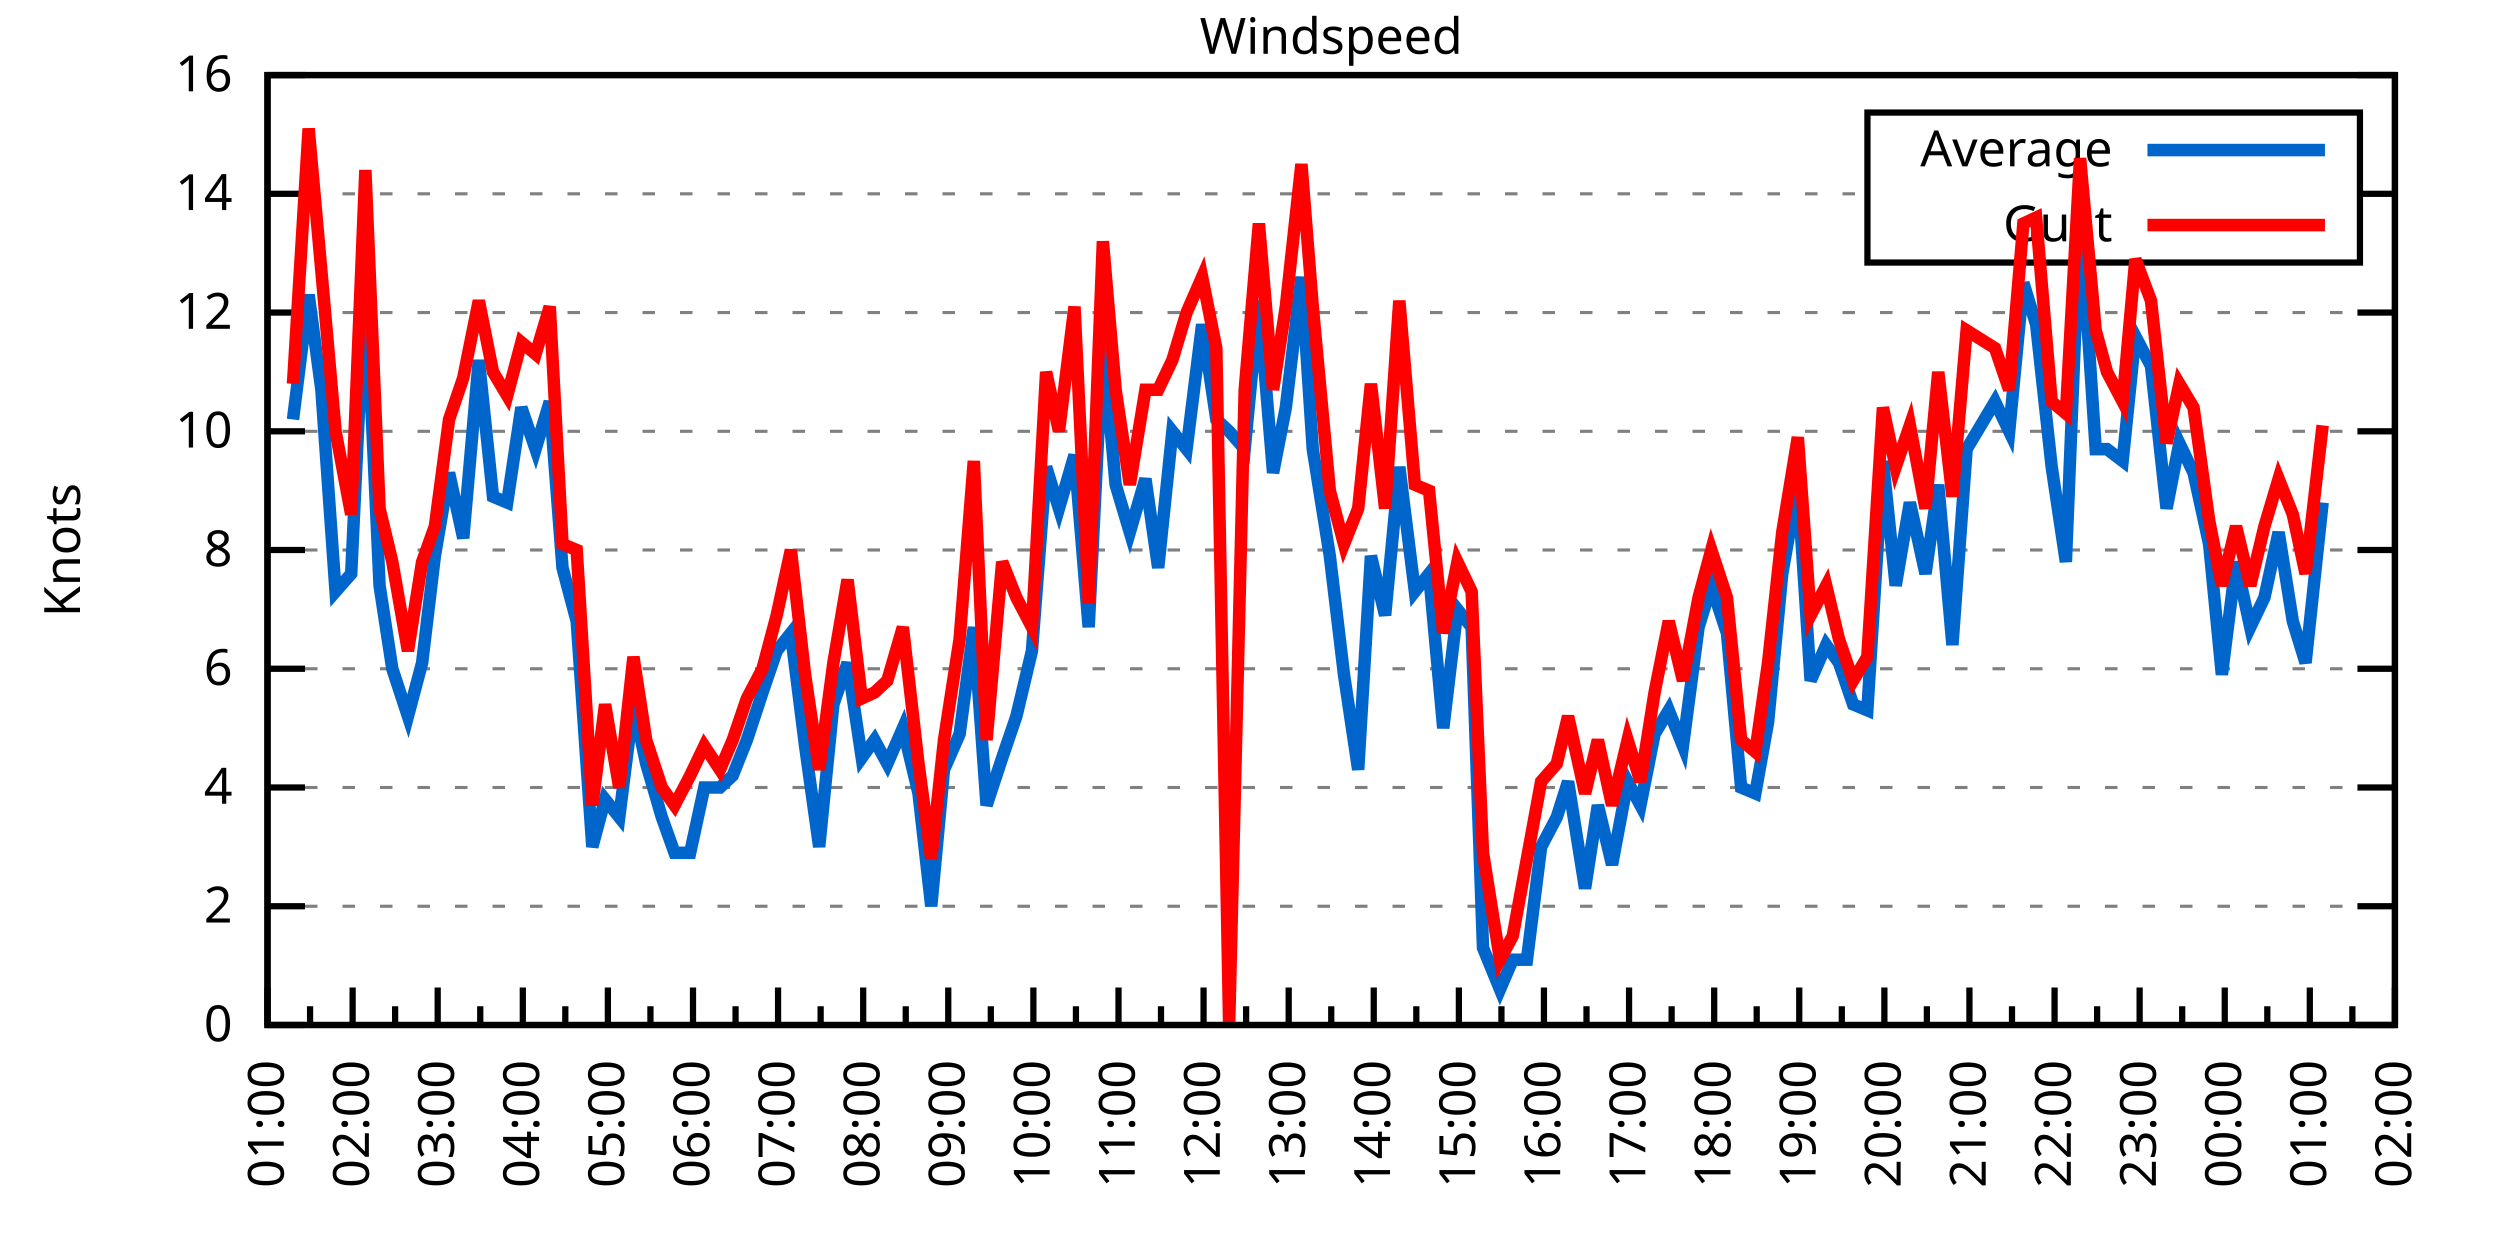
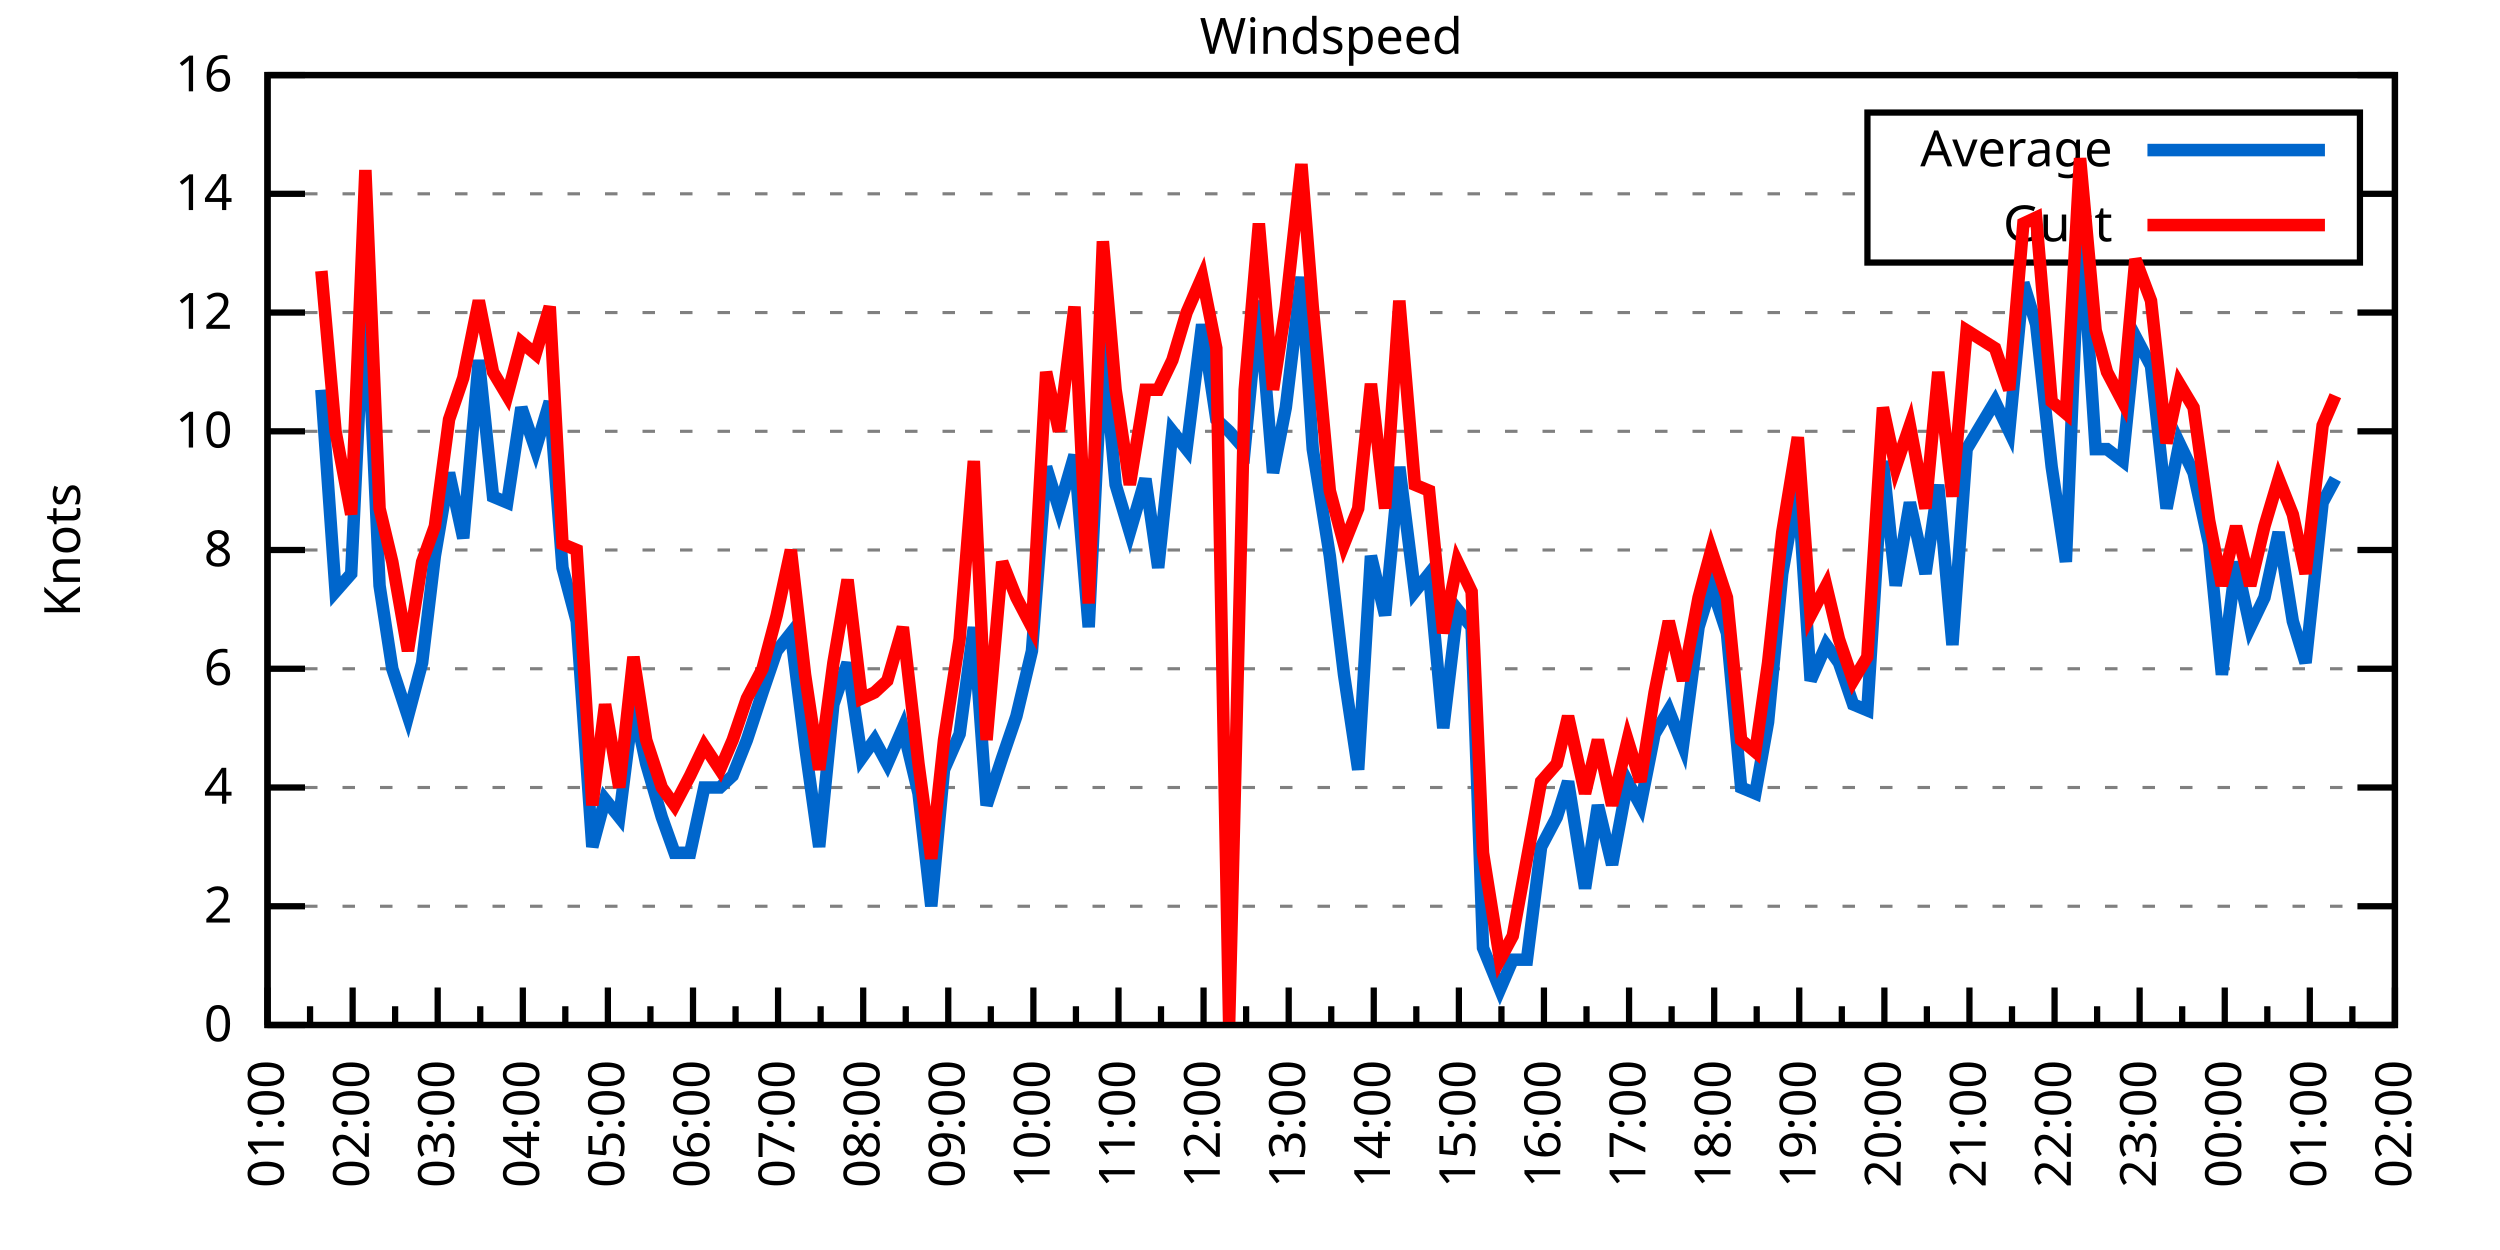
<svg xmlns="http://www.w3.org/2000/svg" xmlns:xlink="http://www.w3.org/1999/xlink" width="400" height="200" viewBox="0 0 400 200">
  <g id="gnuplot_canvas">
    <rect x="0" y="0" width="400" height="200" fill="none" />
    <defs>
      <circle id="gpDot" r="0.5" stroke-width="0.5" stroke="currentColor" />
      <path id="gpPt0" stroke-width="0.333" stroke="currentColor" d="M-1,0 h2 M0,-1 v2" />
      <path id="gpPt1" stroke-width="0.333" stroke="currentColor" d="M-1,-1 L1,1 M1,-1 L-1,1" />
      <path id="gpPt2" stroke-width="0.333" stroke="currentColor" d="M-1,0 L1,0 M0,-1 L0,1 M-1,-1 L1,1 M-1,1 L1,-1" />
      <rect id="gpPt3" stroke-width="0.333" stroke="currentColor" x="-1" y="-1" width="2" height="2" />
      <rect id="gpPt4" stroke-width="0.333" stroke="currentColor" fill="currentColor" x="-1" y="-1" width="2" height="2" />
      <circle id="gpPt5" stroke-width="0.333" stroke="currentColor" cx="0" cy="0" r="1" />
      <use xlink:href="#gpPt5" id="gpPt6" fill="currentColor" stroke="none" />
      <path id="gpPt7" stroke-width="0.333" stroke="currentColor" d="M0,-1.33 L-1.33,0.67 L1.33,0.67 z" />
      <use xlink:href="#gpPt7" id="gpPt8" fill="currentColor" stroke="none" />
      <use xlink:href="#gpPt7" id="gpPt9" stroke="currentColor" transform="rotate(180)" />
      <use xlink:href="#gpPt9" id="gpPt10" fill="currentColor" stroke="none" />
      <use xlink:href="#gpPt3" id="gpPt11" stroke="currentColor" transform="rotate(45)" />
      <use xlink:href="#gpPt11" id="gpPt12" fill="currentColor" stroke="none" />
      <path id="gpPt13" stroke-width="0.333" stroke="currentColor" d="M0,1.330 L1.265,0.411 L0.782,-1.067 L-0.782,-1.076 L-1.265,0.411 z" />
      <use xlink:href="#gpPt13" id="gpPt14" fill="currentColor" stroke="none" />
      <filter id="textbox" filterUnits="objectBoundingBox" x="0" y="0" height="1" width="1">
        <feFlood flood-color="white" flood-opacity="1" result="bgnd" />
        <feComposite in="SourceGraphic" in2="bgnd" operator="atop" />
      </filter>
      <filter id="greybox" filterUnits="objectBoundingBox" x="0" y="0" height="1" width="1">
        <feFlood flood-color="lightgrey" flood-opacity="1" result="grey" />
        <feComposite in="SourceGraphic" in2="grey" operator="atop" />
      </filter>
    </defs>
    <g fill="none" color="white" stroke="currentColor" stroke-width="1.00" stroke-linecap="butt" stroke-linejoin="miter">
</g>
    <g fill="none" color="black" stroke="currentColor" stroke-width="1.00" stroke-linecap="butt" stroke-linejoin="miter">
      <g stroke="none" shape-rendering="crispEdges">
        <polygon fill="rgb(255, 255, 255)" points="42.80,164.00 383.18,164.00 383.18,12.02 42.80,12.02 " />
      </g>
    </g>
    <g fill="none" color="black" stroke="currentColor" stroke-width="1.00" stroke-linecap="butt" stroke-linejoin="miter">
</g>
    <g fill="none" color="black" stroke="black" stroke-width="0.50" stroke-linecap="butt" stroke-linejoin="miter">
</g>
    <g fill="none" color="gray" stroke="currentColor" stroke-width="0.50" stroke-linecap="butt" stroke-linejoin="miter">
      <path stroke="gray" stroke-dasharray="2,4" class="gridline" d="M42.80,164.00 L383.19,164.00  " />
    </g>
    <g fill="none" color="gray" stroke="gray" stroke-width="1.00" stroke-linecap="butt" stroke-linejoin="miter">
</g>
    <g fill="none" color="black" stroke="currentColor" stroke-width="1.00" stroke-linecap="butt" stroke-linejoin="miter">
      <path stroke="black" d="M42.80,164.00 L48.80,164.00 M383.19,164.00 L377.19,164.00  " />
      <g transform="translate(37.20,166.60)" stroke="none" fill="black" font-family="Sans" font-size="8.00" text-anchor="end">
        <text>
          <tspan font-family="Sans"> 0</tspan>
        </text>
      </g>
    </g>
    <g fill="none" color="black" stroke="currentColor" stroke-width="1.00" stroke-linecap="butt" stroke-linejoin="miter">
</g>
    <g fill="none" color="black" stroke="black" stroke-width="0.50" stroke-linecap="butt" stroke-linejoin="miter">
</g>
    <g fill="none" color="gray" stroke="currentColor" stroke-width="0.50" stroke-linecap="butt" stroke-linejoin="miter">
      <path stroke="gray" stroke-dasharray="2,4" class="gridline" d="M42.80,145.00 L383.19,145.00  " />
    </g>
    <g fill="none" color="gray" stroke="gray" stroke-width="1.00" stroke-linecap="butt" stroke-linejoin="miter">
</g>
    <g fill="none" color="black" stroke="currentColor" stroke-width="1.00" stroke-linecap="butt" stroke-linejoin="miter">
      <path stroke="black" d="M42.80,145.00 L48.80,145.00 M383.19,145.00 L377.19,145.00  " />
      <g transform="translate(37.20,147.60)" stroke="none" fill="black" font-family="Sans" font-size="8.00" text-anchor="end">
        <text>
          <tspan font-family="Sans"> 2</tspan>
        </text>
      </g>
    </g>
    <g fill="none" color="black" stroke="currentColor" stroke-width="1.00" stroke-linecap="butt" stroke-linejoin="miter">
</g>
    <g fill="none" color="black" stroke="black" stroke-width="0.50" stroke-linecap="butt" stroke-linejoin="miter">
</g>
    <g fill="none" color="gray" stroke="currentColor" stroke-width="0.50" stroke-linecap="butt" stroke-linejoin="miter">
      <path stroke="gray" stroke-dasharray="2,4" class="gridline" d="M42.80,126.00 L383.19,126.00  " />
    </g>
    <g fill="none" color="gray" stroke="gray" stroke-width="1.00" stroke-linecap="butt" stroke-linejoin="miter">
</g>
    <g fill="none" color="black" stroke="currentColor" stroke-width="1.00" stroke-linecap="butt" stroke-linejoin="miter">
      <path stroke="black" d="M42.80,126.00 L48.80,126.00 M383.19,126.00 L377.19,126.00  " />
      <g transform="translate(37.20,128.60)" stroke="none" fill="black" font-family="Sans" font-size="8.00" text-anchor="end">
        <text>
          <tspan font-family="Sans"> 4</tspan>
        </text>
      </g>
    </g>
    <g fill="none" color="black" stroke="currentColor" stroke-width="1.00" stroke-linecap="butt" stroke-linejoin="miter">
</g>
    <g fill="none" color="black" stroke="black" stroke-width="0.50" stroke-linecap="butt" stroke-linejoin="miter">
</g>
    <g fill="none" color="gray" stroke="currentColor" stroke-width="0.50" stroke-linecap="butt" stroke-linejoin="miter">
      <path stroke="gray" stroke-dasharray="2,4" class="gridline" d="M42.80,107.00 L383.19,107.00  " />
    </g>
    <g fill="none" color="gray" stroke="gray" stroke-width="1.00" stroke-linecap="butt" stroke-linejoin="miter">
</g>
    <g fill="none" color="black" stroke="currentColor" stroke-width="1.00" stroke-linecap="butt" stroke-linejoin="miter">
      <path stroke="black" d="M42.80,107.00 L48.80,107.00 M383.19,107.00 L377.19,107.00  " />
      <g transform="translate(37.20,109.60)" stroke="none" fill="black" font-family="Sans" font-size="8.00" text-anchor="end">
        <text>
          <tspan font-family="Sans"> 6</tspan>
        </text>
      </g>
    </g>
    <g fill="none" color="black" stroke="currentColor" stroke-width="1.00" stroke-linecap="butt" stroke-linejoin="miter">
</g>
    <g fill="none" color="black" stroke="black" stroke-width="0.50" stroke-linecap="butt" stroke-linejoin="miter">
</g>
    <g fill="none" color="gray" stroke="currentColor" stroke-width="0.50" stroke-linecap="butt" stroke-linejoin="miter">
      <path stroke="gray" stroke-dasharray="2,4" class="gridline" d="M42.80,88.00 L383.19,88.00  " />
    </g>
    <g fill="none" color="gray" stroke="gray" stroke-width="1.00" stroke-linecap="butt" stroke-linejoin="miter">
</g>
    <g fill="none" color="black" stroke="currentColor" stroke-width="1.00" stroke-linecap="butt" stroke-linejoin="miter">
      <path stroke="black" d="M42.80,88.00 L48.80,88.00 M383.19,88.00 L377.19,88.00  " />
      <g transform="translate(37.20,90.60)" stroke="none" fill="black" font-family="Sans" font-size="8.00" text-anchor="end">
        <text>
          <tspan font-family="Sans"> 8</tspan>
        </text>
      </g>
    </g>
    <g fill="none" color="black" stroke="currentColor" stroke-width="1.00" stroke-linecap="butt" stroke-linejoin="miter">
</g>
    <g fill="none" color="black" stroke="black" stroke-width="0.50" stroke-linecap="butt" stroke-linejoin="miter">
</g>
    <g fill="none" color="gray" stroke="currentColor" stroke-width="0.50" stroke-linecap="butt" stroke-linejoin="miter">
      <path stroke="gray" stroke-dasharray="2,4" class="gridline" d="M42.80,69.01 L383.19,69.01  " />
    </g>
    <g fill="none" color="gray" stroke="gray" stroke-width="1.00" stroke-linecap="butt" stroke-linejoin="miter">
</g>
    <g fill="none" color="black" stroke="currentColor" stroke-width="1.00" stroke-linecap="butt" stroke-linejoin="miter">
      <path stroke="black" d="M42.80,69.01 L48.80,69.01 M383.19,69.01 L377.19,69.01  " />
      <g transform="translate(37.20,71.61)" stroke="none" fill="black" font-family="Sans" font-size="8.00" text-anchor="end">
        <text>
          <tspan font-family="Sans"> 10</tspan>
        </text>
      </g>
    </g>
    <g fill="none" color="black" stroke="currentColor" stroke-width="1.00" stroke-linecap="butt" stroke-linejoin="miter">
</g>
    <g fill="none" color="black" stroke="black" stroke-width="0.50" stroke-linecap="butt" stroke-linejoin="miter">
</g>
    <g fill="none" color="gray" stroke="currentColor" stroke-width="0.50" stroke-linecap="butt" stroke-linejoin="miter">
      <path stroke="gray" stroke-dasharray="2,4" class="gridline" d="M42.80,50.01 L383.19,50.01  " />
    </g>
    <g fill="none" color="gray" stroke="gray" stroke-width="1.00" stroke-linecap="butt" stroke-linejoin="miter">
</g>
    <g fill="none" color="black" stroke="currentColor" stroke-width="1.00" stroke-linecap="butt" stroke-linejoin="miter">
      <path stroke="black" d="M42.80,50.01 L48.80,50.01 M383.19,50.01 L377.19,50.01  " />
      <g transform="translate(37.20,52.61)" stroke="none" fill="black" font-family="Sans" font-size="8.00" text-anchor="end">
        <text>
          <tspan font-family="Sans"> 12</tspan>
        </text>
      </g>
    </g>
    <g fill="none" color="black" stroke="currentColor" stroke-width="1.00" stroke-linecap="butt" stroke-linejoin="miter">
</g>
    <g fill="none" color="black" stroke="black" stroke-width="0.50" stroke-linecap="butt" stroke-linejoin="miter">
</g>
    <g fill="none" color="gray" stroke="currentColor" stroke-width="0.50" stroke-linecap="butt" stroke-linejoin="miter">
      <path stroke="gray" stroke-dasharray="2,4" class="gridline" d="M42.80,31.01 L298.79,31.01 M377.59,31.01 L383.19,31.01  " />
    </g>
    <g fill="none" color="gray" stroke="gray" stroke-width="1.00" stroke-linecap="butt" stroke-linejoin="miter">
</g>
    <g fill="none" color="black" stroke="currentColor" stroke-width="1.00" stroke-linecap="butt" stroke-linejoin="miter">
      <path stroke="black" d="M42.80,31.01 L48.80,31.01 M383.19,31.01 L377.19,31.01  " />
      <g transform="translate(37.20,33.61)" stroke="none" fill="black" font-family="Sans" font-size="8.00" text-anchor="end">
        <text>
          <tspan font-family="Sans"> 14</tspan>
        </text>
      </g>
    </g>
    <g fill="none" color="black" stroke="currentColor" stroke-width="1.00" stroke-linecap="butt" stroke-linejoin="miter">
</g>
    <g fill="none" color="black" stroke="black" stroke-width="0.50" stroke-linecap="butt" stroke-linejoin="miter">
</g>
    <g fill="none" color="gray" stroke="currentColor" stroke-width="0.50" stroke-linecap="butt" stroke-linejoin="miter">
      <path stroke="gray" stroke-dasharray="2,4" class="gridline" d="M42.80,12.01 L383.19,12.01  " />
    </g>
    <g fill="none" color="gray" stroke="gray" stroke-width="1.00" stroke-linecap="butt" stroke-linejoin="miter">
</g>
    <g fill="none" color="black" stroke="currentColor" stroke-width="1.00" stroke-linecap="butt" stroke-linejoin="miter">
      <path stroke="black" d="M42.80,12.01 L48.80,12.01 M383.19,12.01 L377.19,12.01  " />
      <g transform="translate(37.20,14.61)" stroke="none" fill="black" font-family="Sans" font-size="8.00" text-anchor="end">
        <text>
          <tspan font-family="Sans"> 16</tspan>
        </text>
      </g>
    </g>
    <g fill="none" color="black" stroke="currentColor" stroke-width="1.00" stroke-linecap="butt" stroke-linejoin="miter">
      <path stroke="black" d="M42.80,164.00 L42.80,158.00  " />
      <g transform="translate(45.40,169.60) rotate(270)" stroke="none" fill="black" font-family="Sans" font-size="8.00" text-anchor="end">
        <text>
          <tspan font-family="Sans">01:00</tspan>
        </text>
      </g>
    </g>
    <g fill="none" color="black" stroke="currentColor" stroke-width="1.00" stroke-linecap="butt" stroke-linejoin="miter">
      <path stroke="black" d="M49.61,164.00 L49.61,161.00 M56.42,164.00 L56.42,158.00  " />
      <g transform="translate(59.02,169.60) rotate(270)" stroke="none" fill="black" font-family="Sans" font-size="8.00" text-anchor="end">
        <text>
          <tspan font-family="Sans">02:00</tspan>
        </text>
      </g>
    </g>
    <g fill="none" color="black" stroke="currentColor" stroke-width="1.00" stroke-linecap="butt" stroke-linejoin="miter">
      <path stroke="black" d="M63.22,164.00 L63.22,161.00 M70.03,164.00 L70.03,158.00  " />
      <g transform="translate(72.63,169.60) rotate(270)" stroke="none" fill="black" font-family="Sans" font-size="8.00" text-anchor="end">
        <text>
          <tspan font-family="Sans">03:00</tspan>
        </text>
      </g>
    </g>
    <g fill="none" color="black" stroke="currentColor" stroke-width="1.00" stroke-linecap="butt" stroke-linejoin="miter">
      <path stroke="black" d="M76.84,164.00 L76.84,161.00 M83.65,164.00 L83.65,158.00  " />
      <g transform="translate(86.25,169.60) rotate(270)" stroke="none" fill="black" font-family="Sans" font-size="8.00" text-anchor="end">
        <text>
          <tspan font-family="Sans">04:00</tspan>
        </text>
      </g>
    </g>
    <g fill="none" color="black" stroke="currentColor" stroke-width="1.00" stroke-linecap="butt" stroke-linejoin="miter">
      <path stroke="black" d="M90.45,164.00 L90.45,161.00 M97.26,164.00 L97.26,158.00  " />
      <g transform="translate(99.86,169.60) rotate(270)" stroke="none" fill="black" font-family="Sans" font-size="8.00" text-anchor="end">
        <text>
          <tspan font-family="Sans">05:00</tspan>
        </text>
      </g>
    </g>
    <g fill="none" color="black" stroke="currentColor" stroke-width="1.00" stroke-linecap="butt" stroke-linejoin="miter">
      <path stroke="black" d="M104.07,164.00 L104.07,161.00 M110.88,164.00 L110.88,158.00  " />
      <g transform="translate(113.48,169.60) rotate(270)" stroke="none" fill="black" font-family="Sans" font-size="8.00" text-anchor="end">
        <text>
          <tspan font-family="Sans">06:00</tspan>
        </text>
      </g>
    </g>
    <g fill="none" color="black" stroke="currentColor" stroke-width="1.00" stroke-linecap="butt" stroke-linejoin="miter">
      <path stroke="black" d="M117.69,164.00 L117.69,161.00 M124.49,164.00 L124.49,158.00  " />
      <g transform="translate(127.09,169.60) rotate(270)" stroke="none" fill="black" font-family="Sans" font-size="8.00" text-anchor="end">
        <text>
          <tspan font-family="Sans">07:00</tspan>
        </text>
      </g>
    </g>
    <g fill="none" color="black" stroke="currentColor" stroke-width="1.00" stroke-linecap="butt" stroke-linejoin="miter">
      <path stroke="black" d="M131.30,164.00 L131.30,161.00 M138.11,164.00 L138.11,158.00  " />
      <g transform="translate(140.71,169.60) rotate(270)" stroke="none" fill="black" font-family="Sans" font-size="8.00" text-anchor="end">
        <text>
          <tspan font-family="Sans">08:00</tspan>
        </text>
      </g>
    </g>
    <g fill="none" color="black" stroke="currentColor" stroke-width="1.00" stroke-linecap="butt" stroke-linejoin="miter">
      <path stroke="black" d="M144.92,164.00 L144.92,161.00 M151.72,164.00 L151.72,158.00  " />
      <g transform="translate(154.32,169.60) rotate(270)" stroke="none" fill="black" font-family="Sans" font-size="8.00" text-anchor="end">
        <text>
          <tspan font-family="Sans">09:00</tspan>
        </text>
      </g>
    </g>
    <g fill="none" color="black" stroke="currentColor" stroke-width="1.00" stroke-linecap="butt" stroke-linejoin="miter">
      <path stroke="black" d="M158.53,164.00 L158.53,161.00 M165.34,164.00 L165.34,158.00  " />
      <g transform="translate(167.94,169.60) rotate(270)" stroke="none" fill="black" font-family="Sans" font-size="8.00" text-anchor="end">
        <text>
          <tspan font-family="Sans">10:00</tspan>
        </text>
      </g>
    </g>
    <g fill="none" color="black" stroke="currentColor" stroke-width="1.00" stroke-linecap="butt" stroke-linejoin="miter">
      <path stroke="black" d="M172.15,164.00 L172.15,161.00 M178.96,164.00 L178.96,158.00  " />
      <g transform="translate(181.56,169.60) rotate(270)" stroke="none" fill="black" font-family="Sans" font-size="8.00" text-anchor="end">
        <text>
          <tspan font-family="Sans">11:00</tspan>
        </text>
      </g>
    </g>
    <g fill="none" color="black" stroke="currentColor" stroke-width="1.00" stroke-linecap="butt" stroke-linejoin="miter">
      <path stroke="black" d="M185.76,164.00 L185.76,161.00 M192.57,164.00 L192.57,158.00  " />
      <g transform="translate(195.17,169.60) rotate(270)" stroke="none" fill="black" font-family="Sans" font-size="8.00" text-anchor="end">
        <text>
          <tspan font-family="Sans">12:00</tspan>
        </text>
      </g>
    </g>
    <g fill="none" color="black" stroke="currentColor" stroke-width="1.00" stroke-linecap="butt" stroke-linejoin="miter">
      <path stroke="black" d="M199.38,164.00 L199.38,161.00 M206.19,164.00 L206.19,158.00  " />
      <g transform="translate(208.79,169.60) rotate(270)" stroke="none" fill="black" font-family="Sans" font-size="8.00" text-anchor="end">
        <text>
          <tspan font-family="Sans">13:00</tspan>
        </text>
      </g>
    </g>
    <g fill="none" color="black" stroke="currentColor" stroke-width="1.00" stroke-linecap="butt" stroke-linejoin="miter">
      <path stroke="black" d="M213.00,164.00 L213.00,161.00 M219.80,164.00 L219.80,158.00  " />
      <g transform="translate(222.40,169.60) rotate(270)" stroke="none" fill="black" font-family="Sans" font-size="8.00" text-anchor="end">
        <text>
          <tspan font-family="Sans">14:00</tspan>
        </text>
      </g>
    </g>
    <g fill="none" color="black" stroke="currentColor" stroke-width="1.00" stroke-linecap="butt" stroke-linejoin="miter">
      <path stroke="black" d="M226.61,164.00 L226.61,161.00 M233.42,164.00 L233.42,158.00  " />
      <g transform="translate(236.02,169.60) rotate(270)" stroke="none" fill="black" font-family="Sans" font-size="8.00" text-anchor="end">
        <text>
          <tspan font-family="Sans">15:00</tspan>
        </text>
      </g>
    </g>
    <g fill="none" color="black" stroke="currentColor" stroke-width="1.00" stroke-linecap="butt" stroke-linejoin="miter">
      <path stroke="black" d="M240.23,164.00 L240.23,161.00 M247.03,164.00 L247.03,158.00  " />
      <g transform="translate(249.63,169.60) rotate(270)" stroke="none" fill="black" font-family="Sans" font-size="8.00" text-anchor="end">
        <text>
          <tspan font-family="Sans">16:00</tspan>
        </text>
      </g>
    </g>
    <g fill="none" color="black" stroke="currentColor" stroke-width="1.00" stroke-linecap="butt" stroke-linejoin="miter">
      <path stroke="black" d="M253.84,164.00 L253.84,161.00 M260.65,164.00 L260.65,158.00  " />
      <g transform="translate(263.25,169.60) rotate(270)" stroke="none" fill="black" font-family="Sans" font-size="8.00" text-anchor="end">
        <text>
          <tspan font-family="Sans">17:00</tspan>
        </text>
      </g>
    </g>
    <g fill="none" color="black" stroke="currentColor" stroke-width="1.00" stroke-linecap="butt" stroke-linejoin="miter">
      <path stroke="black" d="M267.46,164.00 L267.46,161.00 M274.27,164.00 L274.27,158.00  " />
      <g transform="translate(276.87,169.60) rotate(270)" stroke="none" fill="black" font-family="Sans" font-size="8.00" text-anchor="end">
        <text>
          <tspan font-family="Sans">18:00</tspan>
        </text>
      </g>
    </g>
    <g fill="none" color="black" stroke="currentColor" stroke-width="1.00" stroke-linecap="butt" stroke-linejoin="miter">
      <path stroke="black" d="M281.07,164.00 L281.07,161.00 M287.88,164.00 L287.88,158.00  " />
      <g transform="translate(290.48,169.60) rotate(270)" stroke="none" fill="black" font-family="Sans" font-size="8.00" text-anchor="end">
        <text>
          <tspan font-family="Sans">19:00</tspan>
        </text>
      </g>
    </g>
    <g fill="none" color="black" stroke="currentColor" stroke-width="1.00" stroke-linecap="butt" stroke-linejoin="miter">
      <path stroke="black" d="M294.69,164.00 L294.69,161.00 M301.50,164.00 L301.50,158.00  " />
      <g transform="translate(304.10,169.60) rotate(270)" stroke="none" fill="black" font-family="Sans" font-size="8.00" text-anchor="end">
        <text>
          <tspan font-family="Sans">20:00</tspan>
        </text>
      </g>
    </g>
    <g fill="none" color="black" stroke="currentColor" stroke-width="1.00" stroke-linecap="butt" stroke-linejoin="miter">
      <path stroke="black" d="M308.30,164.00 L308.30,161.00 M315.11,164.00 L315.11,158.00  " />
      <g transform="translate(317.71,169.60) rotate(270)" stroke="none" fill="black" font-family="Sans" font-size="8.00" text-anchor="end">
        <text>
          <tspan font-family="Sans">21:00</tspan>
        </text>
      </g>
    </g>
    <g fill="none" color="black" stroke="currentColor" stroke-width="1.00" stroke-linecap="butt" stroke-linejoin="miter">
      <path stroke="black" d="M321.92,164.00 L321.92,161.00 M328.73,164.00 L328.73,158.00  " />
      <g transform="translate(331.33,169.60) rotate(270)" stroke="none" fill="black" font-family="Sans" font-size="8.00" text-anchor="end">
        <text>
          <tspan font-family="Sans">22:00</tspan>
        </text>
      </g>
    </g>
    <g fill="none" color="black" stroke="currentColor" stroke-width="1.00" stroke-linecap="butt" stroke-linejoin="miter">
      <path stroke="black" d="M335.54,164.00 L335.54,161.00 M342.34,164.00 L342.34,158.00  " />
      <g transform="translate(344.94,169.60) rotate(270)" stroke="none" fill="black" font-family="Sans" font-size="8.00" text-anchor="end">
        <text>
          <tspan font-family="Sans">23:00</tspan>
        </text>
      </g>
    </g>
    <g fill="none" color="black" stroke="currentColor" stroke-width="1.00" stroke-linecap="butt" stroke-linejoin="miter">
      <path stroke="black" d="M349.15,164.00 L349.15,161.00 M355.96,164.00 L355.96,158.00  " />
      <g transform="translate(358.56,169.60) rotate(270)" stroke="none" fill="black" font-family="Sans" font-size="8.00" text-anchor="end">
        <text>
          <tspan font-family="Sans">00:00</tspan>
        </text>
      </g>
    </g>
    <g fill="none" color="black" stroke="currentColor" stroke-width="1.00" stroke-linecap="butt" stroke-linejoin="miter">
      <path stroke="black" d="M362.77,164.00 L362.77,161.00 M369.57,164.00 L369.57,158.00  " />
      <g transform="translate(372.17,169.60) rotate(270)" stroke="none" fill="black" font-family="Sans" font-size="8.00" text-anchor="end">
        <text>
          <tspan font-family="Sans">01:00</tspan>
        </text>
      </g>
    </g>
    <g fill="none" color="black" stroke="currentColor" stroke-width="1.00" stroke-linecap="butt" stroke-linejoin="miter">
      <path stroke="black" d="M376.38,164.00 L376.38,161.00 M383.19,164.00 L383.19,158.00  " />
      <g transform="translate(385.79,169.60) rotate(270)" stroke="none" fill="black" font-family="Sans" font-size="8.00" text-anchor="end">
        <text>
          <tspan font-family="Sans">02:00</tspan>
        </text>
      </g>
    </g>
    <g fill="none" color="black" stroke="currentColor" stroke-width="1.00" stroke-linecap="butt" stroke-linejoin="miter">
</g>
    <g fill="none" color="black" stroke="currentColor" stroke-width="1.00" stroke-linecap="butt" stroke-linejoin="miter">
      <path stroke="black" d="M42.80,12.01 L42.80,164.00 L383.19,164.00 L383.19,12.01 L42.80,12.01 Z  " />
    </g>
    <g fill="none" color="black" stroke="currentColor" stroke-width="1.00" stroke-linecap="butt" stroke-linejoin="miter">
      <g transform="translate(12.80,88.01) rotate(270)" stroke="none" fill="black" font-family="Sans" font-size="8.00" text-anchor="middle">
        <text>
          <tspan font-family="Sans">Knots</tspan>
        </text>
      </g>
    </g>
    <g fill="none" color="black" stroke="currentColor" stroke-width="1.00" stroke-linecap="butt" stroke-linejoin="miter">
</g>
    <g fill="none" color="black" stroke="currentColor" stroke-width="1.00" stroke-linecap="butt" stroke-linejoin="miter">
      <path stroke="black" d="M298.79,42.01 L298.79,18.01 L377.59,18.01 L377.59,42.01 L298.79,42.01 Z  " />
    </g>
    <g id="Windspeed_plot_1">
      <g fill="none" color="white" stroke="black" stroke-width="2.00" stroke-linecap="butt" stroke-linejoin="miter">
</g>
      <g fill="none" color="black" stroke="currentColor" stroke-width="2.00" stroke-linecap="butt" stroke-linejoin="miter">
        <g transform="translate(337.99,26.61)" stroke="none" fill="black" font-family="Sans" font-size="8.00" text-anchor="end">
          <text>
            <tspan font-family="Sans">Average</tspan>
          </text>
        </g>
      </g>
      <g fill="none" color="black" stroke="currentColor" stroke-width="2.00" stroke-linecap="butt" stroke-linejoin="miter">
-         <path stroke="rgb(  0, 102, 204)" d="M343.59,24.01 L371.99,24.01 M46.88,67.11 L49.38,47.16 L51.42,62.36 L53.69,94.65 L56.19,91.80 L58.46,44.31   L60.73,93.70 L62.77,107.00 L65.27,114.60 L67.54,106.05 L69.58,88.95 L71.85,75.66 L74.12,86.11 L76.61,57.61   L78.88,79.46 L81.15,80.41 L83.42,65.21 L85.69,71.86 L87.96,64.26 L90.00,90.85 L92.27,99.40 L94.77,135.50   L96.81,127.90 L99.08,130.75 L101.35,112.70 L103.39,122.20 L105.89,130.75 L107.93,136.45 L110.42,136.45 L112.69,126.00   L115.19,126.00 L117.23,124.10 L119.50,118.40 L122.00,110.80 L124.27,104.15 L126.54,101.30 L128.81,119.35 L131.07,135.50   L133.34,112.70 L135.61,106.05 L137.88,121.25 L139.92,118.40 L141.97,122.20 L144.46,116.50 L146.96,126.95 L149.00,145.00   L151.04,123.15 L153.54,117.45 L155.81,100.35 L157.85,128.85 L160.35,121.25 L162.62,114.60 L165.11,104.15 L167.38,74.71   L169.43,81.36 L171.92,72.81 L174.19,100.35 L176.46,54.76 L178.50,77.56 L180.77,85.16 L183.27,76.61 L185.31,90.85   L187.58,69.01 L189.85,71.86 L192.34,51.91 L194.61,67.11 L196.66,69.01 L199.15,71.86 L201.42,48.11 L203.69,75.66   L205.73,65.21 L208.23,44.31 L210.04,71.86 L212.77,88.95 L215.04,107.95 L217.31,123.15 L219.35,88.95 L221.62,98.45   L223.89,74.71 L226.38,94.65 L228.65,91.80 L230.92,116.50 L233.19,97.50 L235.46,100.35 L237.28,151.65 L240.00,158.30   L242.04,153.55 L244.31,153.55 L246.58,135.50 L249.08,130.75 L250.89,125.05 L253.61,142.15 L255.66,128.85 L257.93,138.35   L260.42,125.05 L262.47,128.85 L264.73,117.45 L267.00,113.65 L269.27,119.35 L271.77,100.35 L273.81,93.70 L276.31,101.30   L278.58,126.00 L280.85,126.95 L282.89,115.55 L285.16,91.80 L287.65,77.56 L289.70,108.90 L292.19,103.20 L294.23,106.05   L296.50,112.70 L298.77,113.65 L301.27,73.76 L303.31,93.70 L305.58,80.41 L308.08,91.80 L310.12,77.56 L312.39,103.20   L314.66,71.86 L319.20,64.26 L321.47,69.01 L323.74,45.26 L325.78,51.91 L328.27,74.71 L330.54,89.90 L332.81,33.86   L335.31,71.86 L337.12,71.86 L339.62,73.76 L341.66,53.81 L344.16,58.56 L346.65,81.36 L348.70,70.91 L350.97,75.66   L353.46,87.06 L355.50,107.95 L357.77,89.90 L360.04,100.35 L362.31,95.60 L364.58,85.16 L366.85,99.40 L368.89,106.05   L371.62,80.41  " />
+         <path stroke="rgb(  0, 102, 204)" d="M343.59,24.01 L371.99,24.01 M51.42,62.36 L53.69,94.65 L56.19,91.80 L58.46,44.31 L60.73,93.70 L62.77,107.00   L65.27,114.60 L67.54,106.05 L69.58,88.95 L71.85,75.66 L74.12,86.11 L76.61,57.61 L78.88,79.46 L81.15,80.41   L83.42,65.21 L85.69,71.86 L87.96,64.26 L90.00,90.85 L92.27,99.40 L94.77,135.50 L96.81,127.90 L99.08,130.75   L101.35,112.70 L103.39,122.20 L105.89,130.75 L107.93,136.45 L110.42,136.45 L112.69,126.00 L115.19,126.00 L117.23,124.10   L119.50,118.40 L122.00,110.80 L124.27,104.15 L126.54,101.30 L128.81,119.35 L131.07,135.50 L133.34,112.70 L135.61,106.05   L137.88,121.25 L139.92,118.40 L141.97,122.20 L144.46,116.50 L146.96,126.95 L149.00,145.00 L151.04,123.15 L153.54,117.45   L155.81,100.35 L157.85,128.85 L160.35,121.25 L162.62,114.60 L165.11,104.15 L167.38,74.71 L169.43,81.36 L171.92,72.81   L174.19,100.35 L176.46,54.76 L178.50,77.56 L180.77,85.16 L183.27,76.61 L185.31,90.85 L187.58,69.01 L189.85,71.86   L192.34,51.91 L194.61,67.11 L196.66,69.01 L199.15,71.86 L201.42,48.11 L203.69,75.66 L205.73,65.21 L208.23,44.31   L210.04,71.86 L212.77,88.95 L215.04,107.95 L217.31,123.15 L219.35,88.95 L221.62,98.45 L223.89,74.71 L226.38,94.65   L228.65,91.80 L230.92,116.50 L233.19,97.50 L235.46,100.35 L237.28,151.65 L240.00,158.30 L242.04,153.55 L244.31,153.55   L246.58,135.50 L249.08,130.75 L250.89,125.05 L253.61,142.15 L255.66,128.85 L257.93,138.35 L260.42,125.05 L262.47,128.85   L264.73,117.45 L267.00,113.65 L269.27,119.35 L271.77,100.35 L273.81,93.70 L276.31,101.30 L278.58,126.00 L280.85,126.95   L282.89,115.55 L285.16,91.80 L287.65,77.56 L289.70,108.90 L292.19,103.20 L294.23,106.05 L296.50,112.70 L298.77,113.65   L301.27,73.76 L303.31,93.70 L305.58,80.41 L308.08,91.80 L310.12,77.56 L312.39,103.20 L314.66,71.86 L319.20,64.26   L321.47,69.01 L323.74,45.26 L325.78,51.91 L328.27,74.71 L330.54,89.90 L332.81,33.86 L335.31,71.86 L337.12,71.86   L339.62,73.76 L341.66,53.81 L344.16,58.56 L346.65,81.36 L348.70,70.91 L350.97,75.66 L353.46,87.06 L355.50,107.95   L357.77,89.90 L360.04,100.35 L362.31,95.60 L364.58,85.16 L366.85,99.40 L368.89,106.05 L371.62,80.41 L373.66,76.61    " />
      </g>
    </g>
    <g id="Windspeed_plot_2">
      <g fill="none" color="black" stroke="currentColor" stroke-width="2.00" stroke-linecap="butt" stroke-linejoin="miter">
        <g transform="translate(337.99,38.61)" stroke="none" fill="black" font-family="Sans" font-size="8.00" text-anchor="end">
          <text>
            <tspan font-family="Sans">Gust</tspan>
          </text>
        </g>
      </g>
      <g fill="none" color="black" stroke="currentColor" stroke-width="2.00" stroke-linecap="butt" stroke-linejoin="miter">
-         <path stroke="rgb(255,   0,   0)" d="M343.59,36.01 L371.99,36.01 M46.88,61.41 L49.38,20.56 L51.42,43.36 L53.69,69.01 L56.19,82.31 L58.46,27.21   L60.73,81.36 L62.77,89.90 L65.27,104.15 L67.54,89.90 L69.58,84.21 L71.85,67.11 L74.12,60.46 L76.61,48.11   L78.88,59.51 L81.15,63.31 L83.42,54.76 L85.69,56.66 L87.96,49.06 L90.00,87.06 L92.27,88.00 L94.77,128.85   L96.81,112.70 L99.08,126.00 L101.35,105.10 L103.39,118.40 L105.89,126.00 L107.93,128.85 L110.42,124.10 L112.69,119.35   L115.19,123.15 L117.23,118.40 L119.50,111.75 L122.00,107.00 L124.27,98.45 L126.54,88.00 L128.81,107.95 L131.07,123.15   L133.34,106.05 L135.61,92.75 L137.88,111.75 L139.92,110.80 L141.97,108.90 L144.46,100.35 L146.96,122.20 L149.00,137.40   L151.04,118.40 L153.54,102.25 L155.81,73.76 L157.85,118.40 L160.35,89.90 L162.62,95.60 L165.11,100.35 L167.38,59.51   L169.43,69.01 L171.92,49.06 L174.19,96.55 L176.46,38.61 L178.50,62.36 L180.77,77.56 L183.27,62.36 L185.31,62.36   L187.58,57.61 L189.85,50.01 L192.34,44.31 L194.61,55.71 L196.66,164.00 L199.15,62.36 L201.42,35.76 L203.69,62.36   L205.73,49.06 L208.23,26.26 L210.04,49.06 L212.77,78.51 L215.04,87.06 L217.31,81.36 L219.35,61.41 L221.62,81.36   L223.89,48.11 L226.38,77.56 L228.65,78.51 L230.92,101.30 L233.19,89.90 L235.46,94.65 L237.28,136.45 L240.00,153.55   L242.04,149.75 L244.31,137.40 L246.58,125.05 L249.08,122.20 L250.89,114.60 L253.61,126.95 L255.66,118.40 L257.93,128.85   L260.42,118.40 L262.47,125.05 L264.73,110.80 L267.00,99.40 L269.27,108.90 L271.77,95.60 L273.81,88.00 L276.31,95.60   L278.58,118.40 L280.85,120.30 L282.89,106.05 L285.16,85.16 L287.65,69.96 L289.70,98.45 L292.19,93.70 L294.23,102.25   L296.50,108.90 L298.77,105.10 L301.27,65.21 L303.31,74.71 L305.58,68.06 L308.08,81.36 L310.12,59.51 L312.39,79.46   L314.66,52.86 L319.20,55.71 L321.47,62.36 L323.74,35.76 L325.78,34.81 L328.27,64.26 L330.54,66.16 L332.81,25.31   L335.31,52.86 L337.12,59.51 L339.62,64.26 L341.66,41.46 L344.16,48.11 L346.65,70.91 L348.70,61.41 L350.97,65.21   L353.46,83.26 L355.50,93.70 L357.77,84.21 L360.04,93.70 L362.31,84.21 L364.58,76.61 L366.85,82.31 L368.89,91.80   L371.62,68.06  " />
+         <path stroke="rgb(255,   0,   0)" d="M343.59,36.01 L371.99,36.01 M51.42,43.36 L53.69,69.01 L56.19,82.31 L58.46,27.21 L60.73,81.36 L62.77,89.90   L65.27,104.15 L67.54,89.90 L69.58,84.21 L71.85,67.11 L74.12,60.46 L76.61,48.11 L78.88,59.51 L81.15,63.31   L83.42,54.76 L85.69,56.66 L87.96,49.06 L90.00,87.06 L92.27,88.00 L94.77,128.85 L96.81,112.70 L99.08,126.00   L101.35,105.10 L103.39,118.40 L105.89,126.00 L107.93,128.85 L110.42,124.10 L112.69,119.35 L115.19,123.15 L117.23,118.40   L119.50,111.75 L122.00,107.00 L124.27,98.45 L126.54,88.00 L128.81,107.95 L131.07,123.15 L133.34,106.05 L135.61,92.75   L137.88,111.75 L139.92,110.80 L141.97,108.90 L144.46,100.35 L146.96,122.20 L149.00,137.40 L151.04,118.40 L153.54,102.25   L155.81,73.76 L157.85,118.40 L160.35,89.90 L162.62,95.60 L165.11,100.35 L167.38,59.51 L169.43,69.01 L171.92,49.06   L174.19,96.55 L176.46,38.61 L178.50,62.36 L180.77,77.56 L183.27,62.36 L185.31,62.36 L187.58,57.61 L189.85,50.01   L192.34,44.31 L194.61,55.71 L196.66,164.00 L199.15,62.36 L201.42,35.76 L203.69,62.36 L205.73,49.06 L208.23,26.26   L210.04,49.06 L212.77,78.51 L215.04,87.06 L217.31,81.36 L219.35,61.41 L221.62,81.36 L223.89,48.11 L226.38,77.56   L228.65,78.51 L230.92,101.30 L233.19,89.90 L235.46,94.65 L237.28,136.45 L240.00,153.55 L242.04,149.75 L244.31,137.40   L246.58,125.05 L249.08,122.20 L250.89,114.60 L253.61,126.95 L255.66,118.40 L257.93,128.85 L260.42,118.40 L262.47,125.05   L264.73,110.80 L267.00,99.40 L269.27,108.90 L271.77,95.60 L273.81,88.00 L276.31,95.60 L278.58,118.40 L280.85,120.30   L282.89,106.05 L285.16,85.16 L287.65,69.96 L289.70,98.45 L292.19,93.70 L294.23,102.25 L296.50,108.90 L298.77,105.10   L301.27,65.21 L303.31,74.71 L305.58,68.06 L308.08,81.36 L310.12,59.51 L312.39,79.46 L314.66,52.86 L319.20,55.71   L321.47,62.36 L323.74,35.76 L325.78,34.81 L328.27,64.26 L330.54,66.16 L332.81,25.31 L335.31,52.86 L337.12,59.51   L339.62,64.26 L341.66,41.46 L344.16,48.11 L346.65,70.91 L348.70,61.41 L350.97,65.21 L353.46,83.26 L355.50,93.70   L357.77,84.21 L360.04,93.70 L362.31,84.21 L364.58,76.61 L366.85,82.31 L368.89,91.80 L371.62,68.06 L373.66,63.31    " />
      </g>
    </g>
    <g fill="none" color="black" stroke="currentColor" stroke-width="2.00" stroke-linecap="butt" stroke-linejoin="miter">
</g>
    <g fill="none" color="black" stroke="black" stroke-width="1.00" stroke-linecap="butt" stroke-linejoin="miter">
</g>
    <g fill="none" color="black" stroke="currentColor" stroke-width="1.00" stroke-linecap="butt" stroke-linejoin="miter">
      <path stroke="black" d="M42.80,12.01 L42.80,164.00 L383.19,164.00 L383.19,12.01 L42.80,12.01 Z  " />
    </g>
    <g fill="none" color="black" stroke="currentColor" stroke-width="1.00" stroke-linecap="butt" stroke-linejoin="miter">
      <g transform="translate(212.99,8.61)" stroke="none" fill="black" font-family="Sans" font-size="8.00" text-anchor="middle">
        <text>
          <tspan font-family="Sans">Windspeed</tspan>
        </text>
      </g>
    </g>
    <g fill="none" color="black" stroke="currentColor" stroke-width="1.00" stroke-linecap="butt" stroke-linejoin="miter">
</g>
  </g>
</svg>
